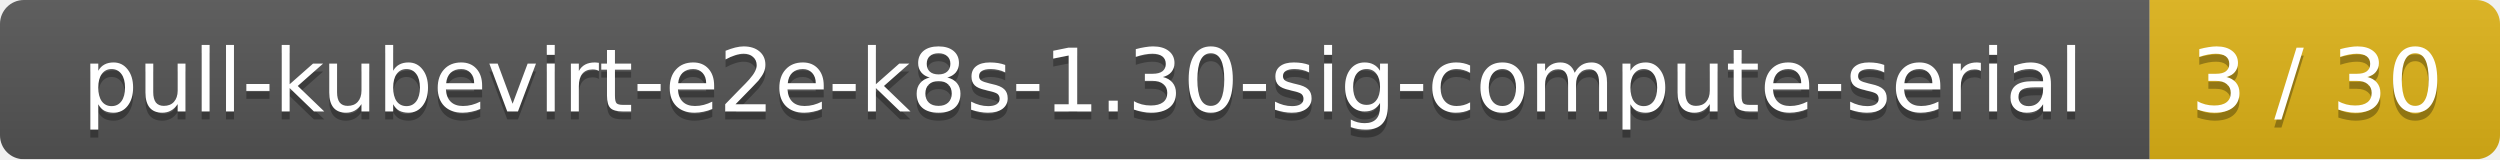
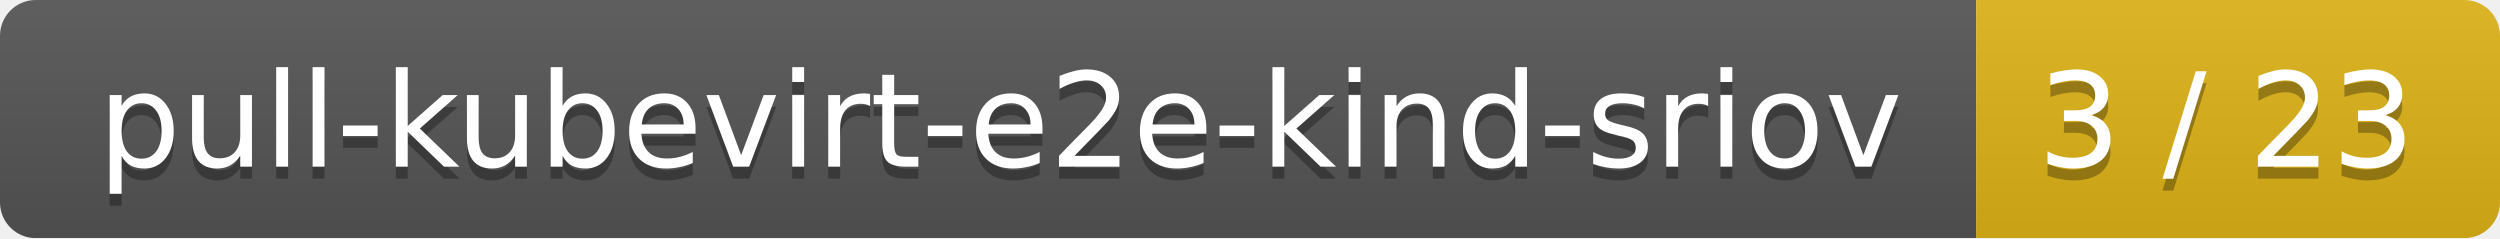
- <svg xmlns="http://www.w3.org/2000/svg" width="314" height="20">
+ <svg xmlns="http://www.w3.org/2000/svg" width="210" height="20">
  <linearGradient id="smooth" x2="0" y2="100%">
    <stop offset="0" stop-color="#bbb" stop-opacity=".1" />
    <stop offset="1" stop-opacity=".1" />
  </linearGradient>
  <mask id="round">
-     <rect width="314" height="20" rx="3" fill="#fff" />
+     <rect width="210" height="20" rx="3" fill="#fff" />
  </mask>
  <g mask="url(#round)">
-     <rect width="270" height="20" fill="#555" />
-     <rect x="270" width="44" height="20" fill="#dfb317" />
-     <rect width="314" height="20" fill="url(#smooth)" />
+     <rect width="166" height="20" fill="#555" />
+     <rect x="166" width="44" height="20" fill="#dfb317" />
+     <rect width="210" height="20" fill="url(#smooth)" />
  </g>
  <g fill="#fff" text-anchor="middle" font-family="DejaVu Sans,Verdana,Geneva,sans-serif" font-size="11">
-     <text x="136" y="15" fill="#010101" fill-opacity=".3">pull-kubevirt-e2e-k8s-1.30-sig-compute-serial</text>
-     <text x="136" y="14">pull-kubevirt-e2e-k8s-1.30-sig-compute-serial</text>
-     <text x="291" y="15" fill="#010101" fill-opacity=".3">3 / 30</text>
-     <text x="291" y="14">3 / 30</text>
+     <text x="84" y="15" fill="#010101" fill-opacity=".3">pull-kubevirt-e2e-kind-sriov</text>
+     <text x="84" y="14">pull-kubevirt-e2e-kind-sriov</text>
+     <text x="187" y="15" fill="#010101" fill-opacity=".3">3 / 23</text>
+     <text x="187" y="14">3 / 23</text>
  </g>
</svg>
